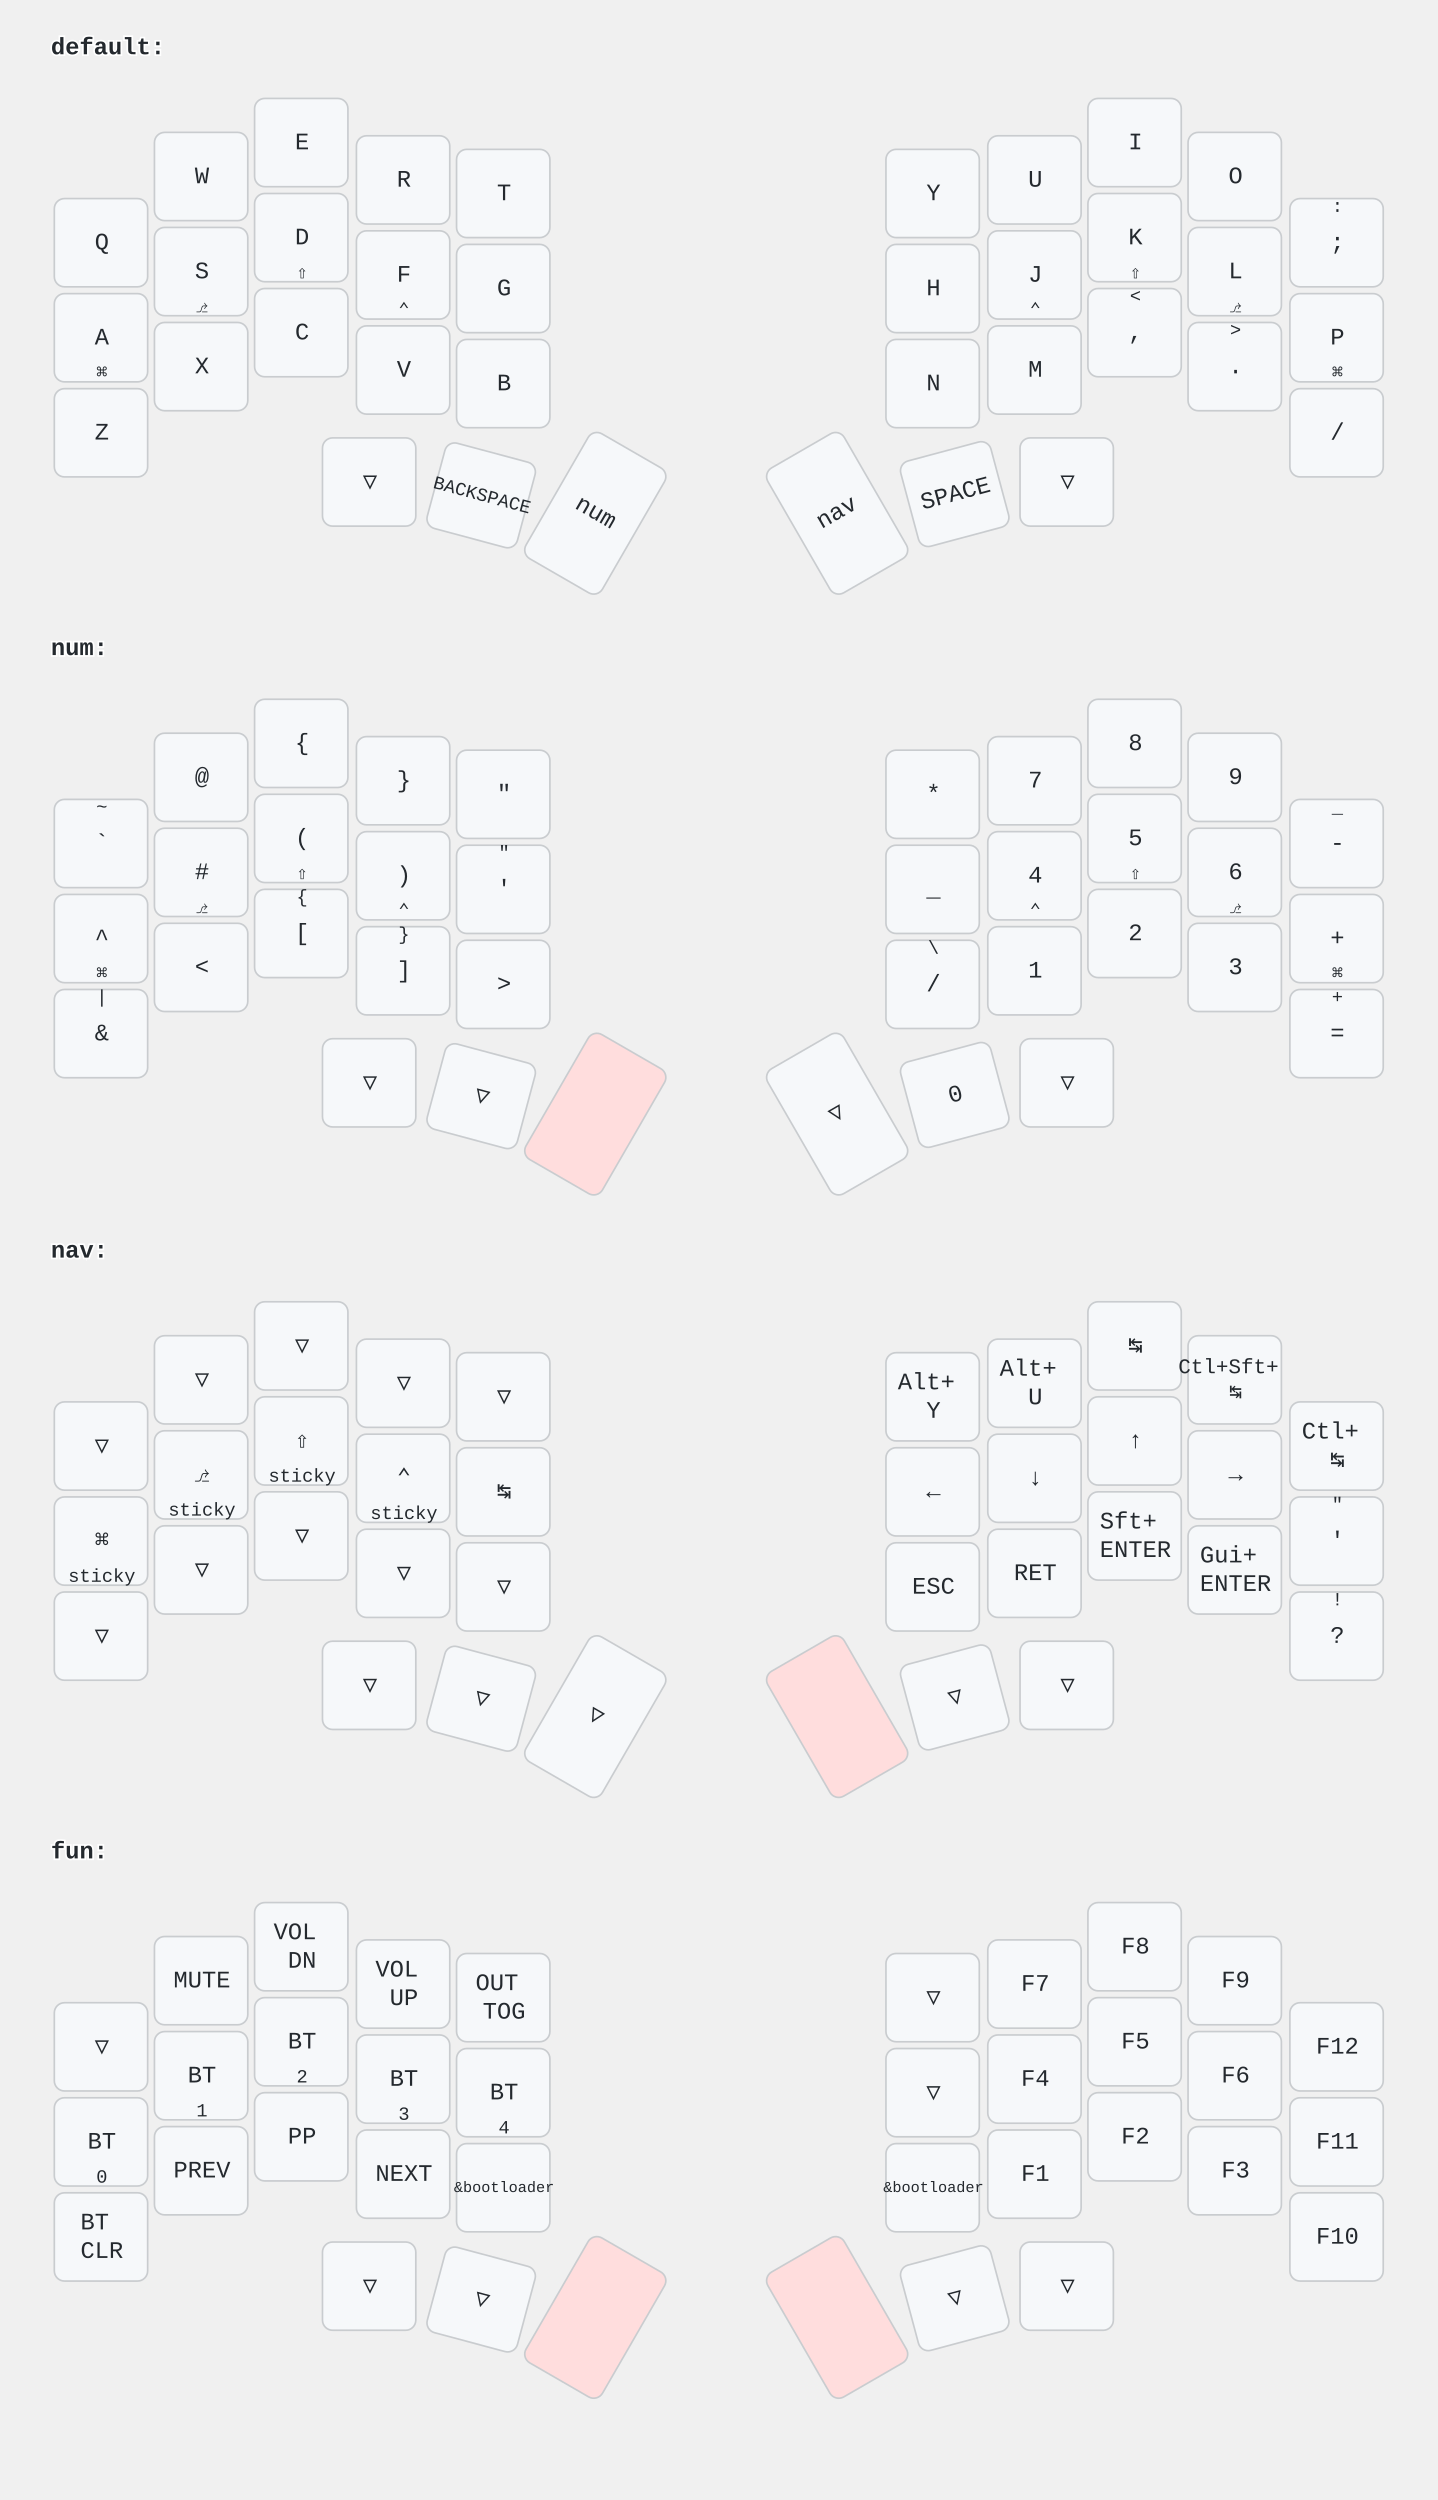
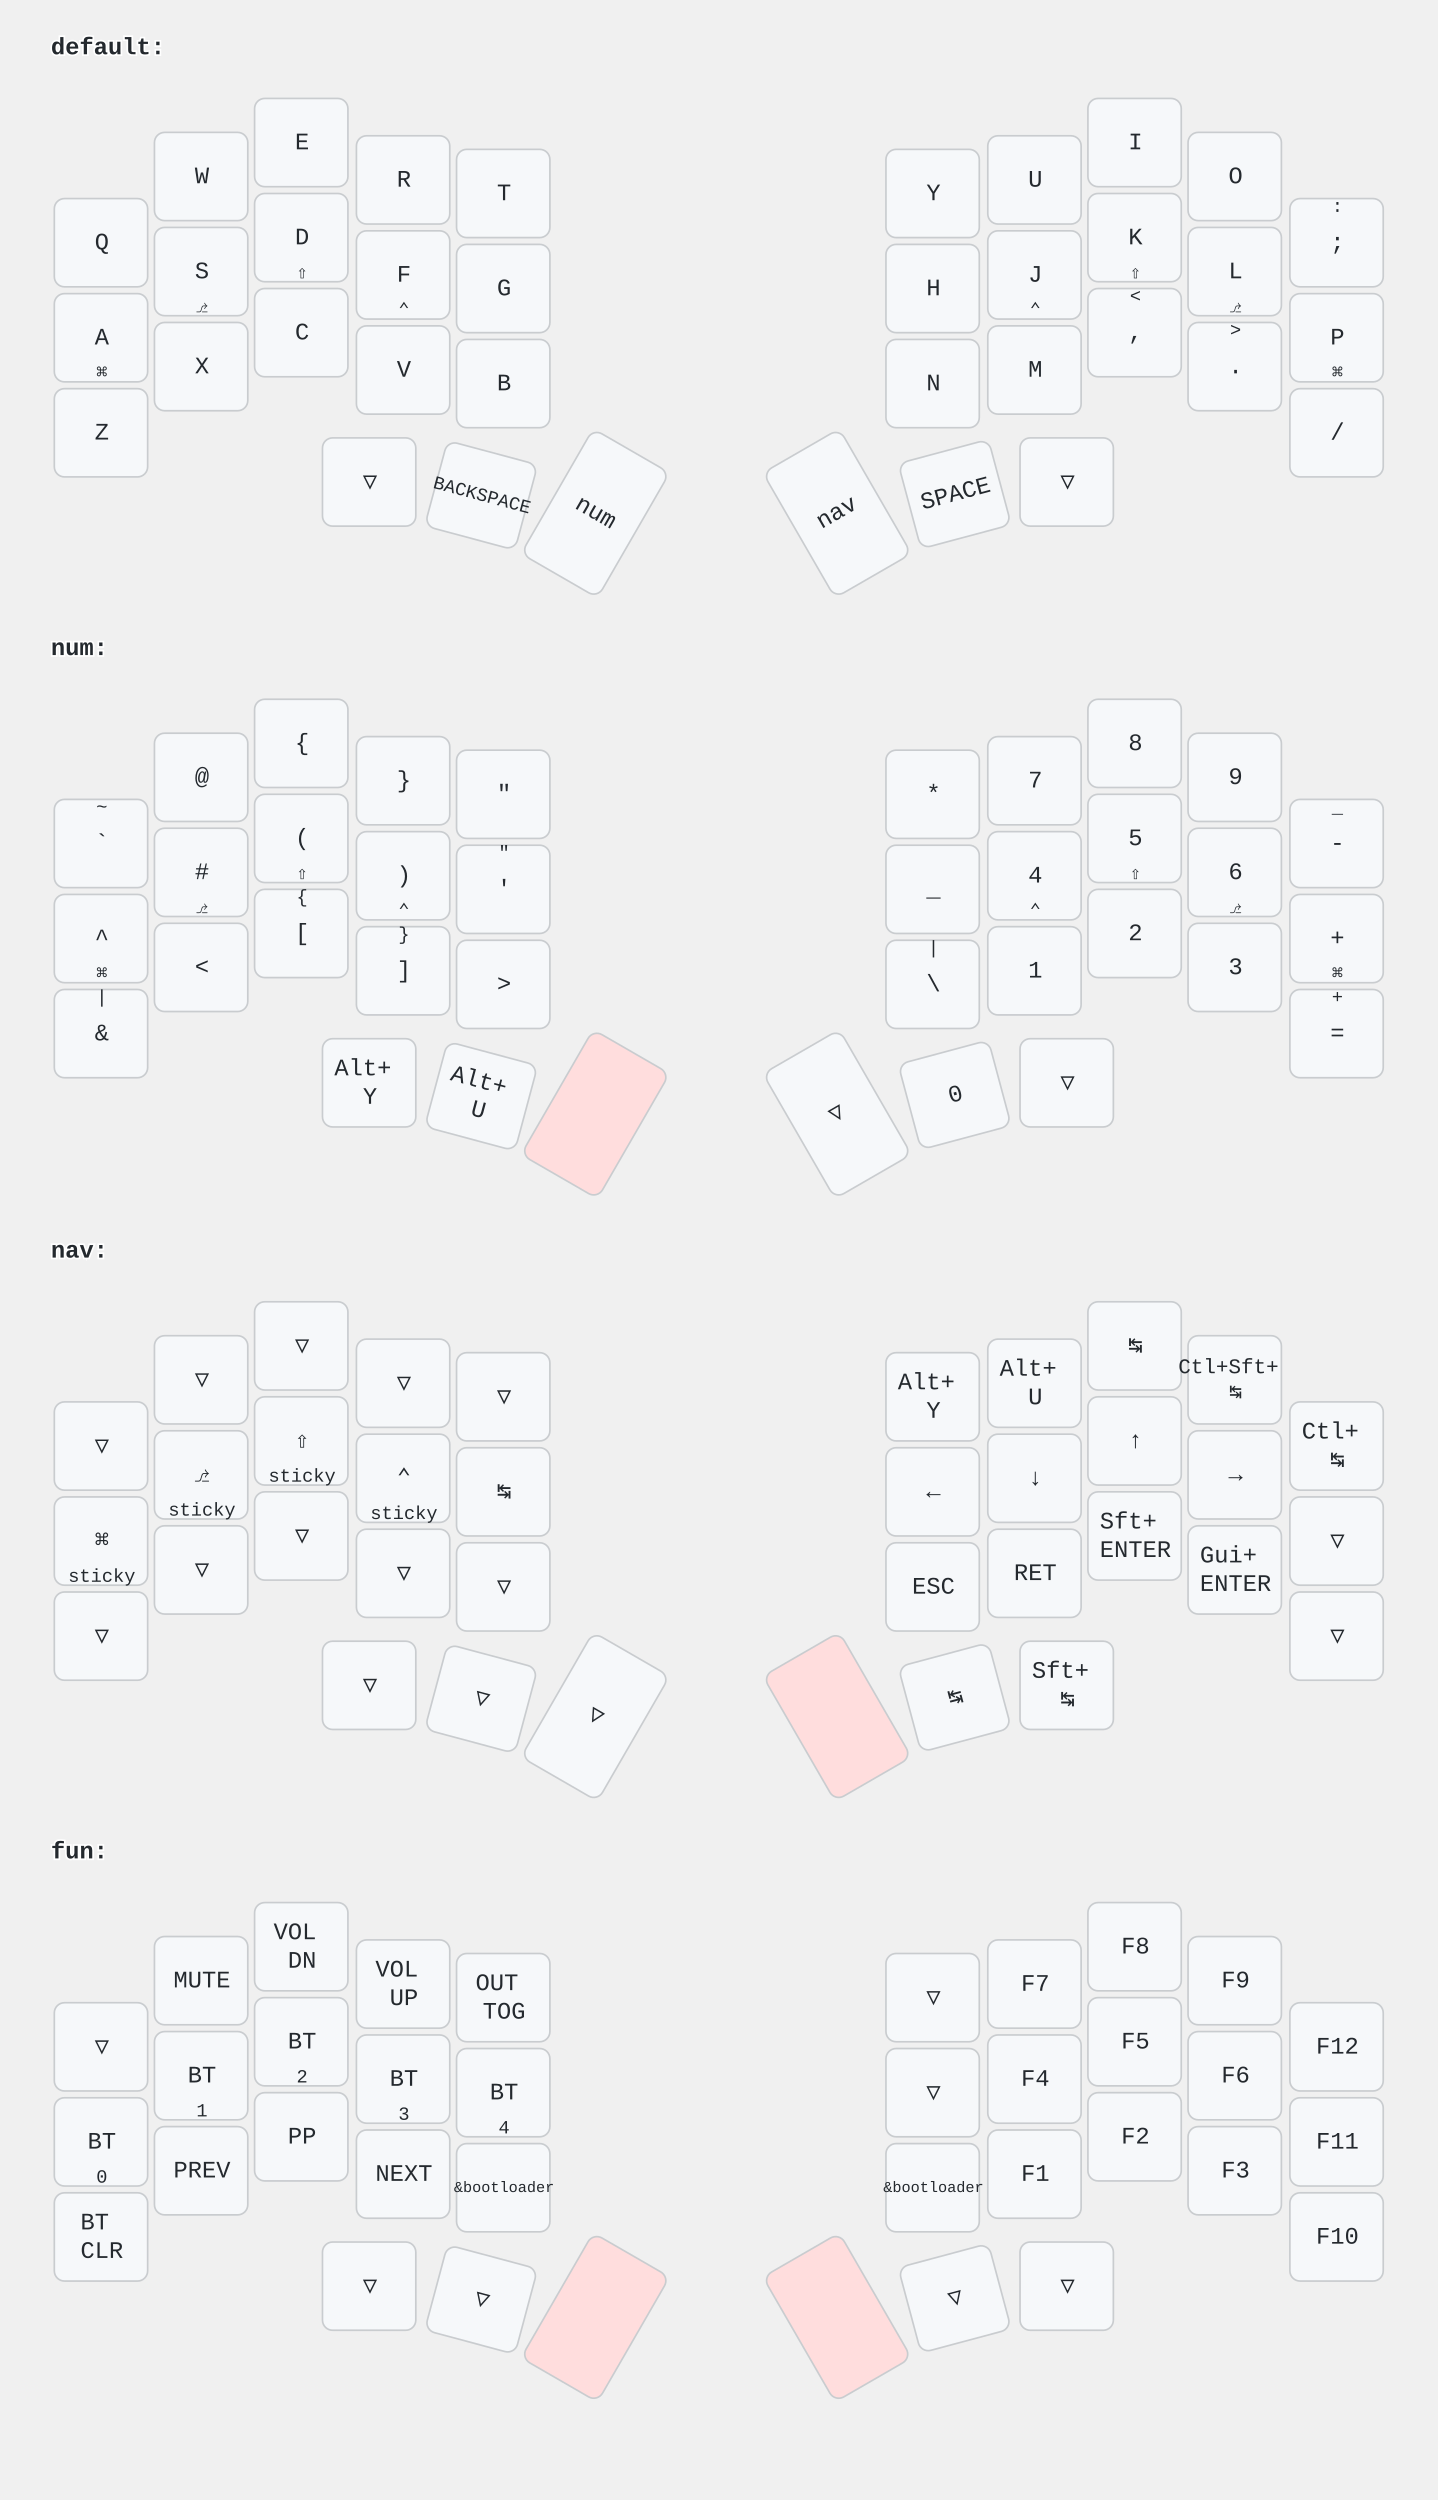
<svg xmlns="http://www.w3.org/2000/svg" width="847" height="1473" viewBox="0 0 847 1473" class="keymap">
  <style>/* font and background color specifications */
svg {
    font-family: SFMono-Regular,Consolas,Liberation Mono,Menlo,monospace;
    font-size: 14px;
    font-kerning: normal;
    text-rendering: optimizeLegibility;
    fill: #24292e;
}

/* default key styling */
rect {
    fill: #f6f8fa;
    stroke: #c9cccf;
    stroke-width: 1;
}

/* color accent for combo boxes */
rect.combo {
    fill: #cdf;
}

/* color accent for held keys */
rect.held, rect.combo.held {
    fill: #fdd;
}

/* color accent for ghost (optional) keys */
rect.ghost, rect.combo.ghost {
    fill: #ddd;
}

text {
    text-anchor: middle;
    dominant-baseline: middle;
}

/* styling for layer labels */
text.label {
    font-weight: bold;
    text-anchor: start;
    stroke: white;
    stroke-width: 2;
    paint-order: stroke;
}

/* styling for combo tap, and key hold/shifted label text */
text.combo, text.hold, text.shifted {
    font-size: 11px;
}

text.hold {
    text-anchor: middle;
    dominant-baseline: auto;
}

text.shifted {
    text-anchor: middle;
    dominant-baseline: hanging;
}

/* styling for hold/shifted label text in combo box */
text.combo.hold, text.combo.shifted {
    font-size: 8px;
}

/* styling for combo dendrons */
path {
    stroke-width: 1;
    stroke: gray;
    fill: none;
}
</style>
  <g transform="translate(30, 0)" class="layer-default">
    <text x="0" y="28" class="label">default:</text>
    <g transform="translate(0, 56)">
      <g transform="translate(30, 87)" class="key keypos-0">
        <rect rx="6" ry="6" x="-28" y="-26" width="55" height="52" class="key" />
        <text x="0" y="0" class="key tap">Q</text>
      </g>
      <g transform="translate(89, 48)" class="key keypos-1">
        <rect rx="6" ry="6" x="-28" y="-26" width="55" height="52" class="key" />
        <text x="0" y="0" class="key tap">W</text>
      </g>
      <g transform="translate(148, 28)" class="key keypos-2">
        <rect rx="6" ry="6" x="-28" y="-26" width="55" height="52" class="key" />
        <text x="0" y="0" class="key tap">E</text>
      </g>
      <g transform="translate(208, 50)" class="key keypos-3">
        <rect rx="6" ry="6" x="-28" y="-26" width="55" height="52" class="key" />
        <text x="0" y="0" class="key tap">R</text>
      </g>
      <g transform="translate(267, 58)" class="key keypos-4">
        <rect rx="6" ry="6" x="-28" y="-26" width="55" height="52" class="key" />
        <text x="0" y="0" class="key tap">T</text>
      </g>
      <g transform="translate(520, 58)" class="key keypos-5">
        <rect rx="6" ry="6" x="-28" y="-26" width="55" height="52" class="key" />
        <text x="0" y="0" class="key tap">Y</text>
      </g>
      <g transform="translate(580, 50)" class="key keypos-6">
        <rect rx="6" ry="6" x="-28" y="-26" width="55" height="52" class="key" />
        <text x="0" y="0" class="key tap">U</text>
      </g>
      <g transform="translate(639, 28)" class="key keypos-7">
        <rect rx="6" ry="6" x="-28" y="-26" width="55" height="52" class="key" />
        <text x="0" y="0" class="key tap">I</text>
      </g>
      <g transform="translate(698, 48)" class="key keypos-8">
        <rect rx="6" ry="6" x="-28" y="-26" width="55" height="52" class="key" />
        <text x="0" y="0" class="key tap">O</text>
      </g>
      <g transform="translate(758, 87)" class="key keypos-9">
        <rect rx="6" ry="6" x="-28" y="-26" width="55" height="52" class="key" />
        <text x="0" y="0" class="key tap">;</text>
        <text x="0" y="-24" class="key shifted">:</text>
      </g>
      <g transform="translate(30, 143)" class="key keypos-10">
        <rect rx="6" ry="6" x="-28" y="-26" width="55" height="52" class="key" />
        <text x="0" y="0" class="key tap">A</text>
        <text x="0" y="24" class="key hold">⌘</text>
      </g>
      <g transform="translate(89, 104)" class="key keypos-11">
        <rect rx="6" ry="6" x="-28" y="-26" width="55" height="52" class="key" />
        <text x="0" y="0" class="key tap">S</text>
        <text x="0" y="24" class="key hold">⎇</text>
      </g>
      <g transform="translate(148, 84)" class="key keypos-12">
        <rect rx="6" ry="6" x="-28" y="-26" width="55" height="52" class="key" />
        <text x="0" y="0" class="key tap">D</text>
        <text x="0" y="24" class="key hold">⇧</text>
      </g>
      <g transform="translate(208, 106)" class="key keypos-13">
        <rect rx="6" ry="6" x="-28" y="-26" width="55" height="52" class="key" />
        <text x="0" y="0" class="key tap">F</text>
        <text x="0" y="24" class="key hold">⌃</text>
      </g>
      <g transform="translate(267, 114)" class="key keypos-14">
        <rect rx="6" ry="6" x="-28" y="-26" width="55" height="52" class="key" />
        <text x="0" y="0" class="key tap">G</text>
      </g>
      <g transform="translate(520, 114)" class="key keypos-15">
        <rect rx="6" ry="6" x="-28" y="-26" width="55" height="52" class="key" />
        <text x="0" y="0" class="key tap">H</text>
      </g>
      <g transform="translate(580, 106)" class="key keypos-16">
        <rect rx="6" ry="6" x="-28" y="-26" width="55" height="52" class="key" />
        <text x="0" y="0" class="key tap">J</text>
        <text x="0" y="24" class="key hold">⌃</text>
      </g>
      <g transform="translate(639, 84)" class="key keypos-17">
        <rect rx="6" ry="6" x="-28" y="-26" width="55" height="52" class="key" />
        <text x="0" y="0" class="key tap">K</text>
        <text x="0" y="24" class="key hold">⇧</text>
      </g>
      <g transform="translate(698, 104)" class="key keypos-18">
        <rect rx="6" ry="6" x="-28" y="-26" width="55" height="52" class="key" />
        <text x="0" y="0" class="key tap">L</text>
        <text x="0" y="24" class="key hold">⎇</text>
      </g>
      <g transform="translate(758, 143)" class="key keypos-19">
        <rect rx="6" ry="6" x="-28" y="-26" width="55" height="52" class="key" />
        <text x="0" y="0" class="key tap">P</text>
        <text x="0" y="24" class="key hold">⌘</text>
      </g>
      <g transform="translate(30, 199)" class="key keypos-20">
        <rect rx="6" ry="6" x="-28" y="-26" width="55" height="52" class="key" />
        <text x="0" y="0" class="key tap">Z</text>
      </g>
      <g transform="translate(89, 160)" class="key keypos-21">
        <rect rx="6" ry="6" x="-28" y="-26" width="55" height="52" class="key" />
        <text x="0" y="0" class="key tap">X</text>
      </g>
      <g transform="translate(148, 140)" class="key keypos-22">
        <rect rx="6" ry="6" x="-28" y="-26" width="55" height="52" class="key" />
        <text x="0" y="0" class="key tap">C</text>
      </g>
      <g transform="translate(208, 162)" class="key keypos-23">
        <rect rx="6" ry="6" x="-28" y="-26" width="55" height="52" class="key" />
        <text x="0" y="0" class="key tap">V</text>
      </g>
      <g transform="translate(267, 170)" class="key keypos-24">
        <rect rx="6" ry="6" x="-28" y="-26" width="55" height="52" class="key" />
        <text x="0" y="0" class="key tap">B</text>
      </g>
      <g transform="translate(520, 170)" class="key keypos-25">
        <rect rx="6" ry="6" x="-28" y="-26" width="55" height="52" class="key" />
        <text x="0" y="0" class="key tap">N</text>
      </g>
      <g transform="translate(580, 162)" class="key keypos-26">
        <rect rx="6" ry="6" x="-28" y="-26" width="55" height="52" class="key" />
        <text x="0" y="0" class="key tap">M</text>
      </g>
      <g transform="translate(639, 140)" class="key keypos-27">
        <rect rx="6" ry="6" x="-28" y="-26" width="55" height="52" class="key" />
        <text x="0" y="0" class="key tap">,</text>
        <text x="0" y="-24" class="key shifted">&lt;</text>
      </g>
      <g transform="translate(698, 160)" class="key keypos-28">
        <rect rx="6" ry="6" x="-28" y="-26" width="55" height="52" class="key" />
        <text x="0" y="0" class="key tap">.</text>
        <text x="0" y="-24" class="key shifted">&gt;</text>
      </g>
      <g transform="translate(758, 199)" class="key keypos-29">
        <rect rx="6" ry="6" x="-28" y="-26" width="55" height="52" class="key" />
        <text x="0" y="0" class="key tap">/</text>
      </g>
      <g transform="translate(188, 228)" class="key trans keypos-30">
        <rect rx="6" ry="6" x="-28" y="-26" width="55" height="52" class="key trans" />
        <text x="0" y="0" class="key trans tap">▽</text>
      </g>
      <g transform="translate(254, 236) rotate(15.0)" class="key keypos-31">
        <rect rx="6" ry="6" x="-28" y="-26" width="55" height="52" class="key" />
        <text x="0" y="0" class="key tap">
          <tspan style="font-size: 78%">BACKSPACE</tspan>
        </text>
      </g>
      <g transform="translate(321, 246) rotate(30.0)" class="key keypos-32">
        <rect rx="6" ry="6" x="-26" y="-42" width="52" height="85" class="key" />
        <text x="0" y="0" class="key tap">num</text>
      </g>
      <g transform="translate(463, 246) rotate(-30.0)" class="key keypos-33">
        <rect rx="6" ry="6" x="-26" y="-42" width="52" height="85" class="key" />
        <text x="0" y="0" class="key tap">nav</text>
      </g>
      <g transform="translate(533, 235) rotate(-15.0)" class="key keypos-34">
        <rect rx="6" ry="6" x="-28" y="-26" width="55" height="52" class="key" />
        <text x="0" y="0" class="key tap">SPACE</text>
      </g>
      <g transform="translate(599, 228)" class="key trans keypos-35">
        <rect rx="6" ry="6" x="-28" y="-26" width="55" height="52" class="key trans" />
        <text x="0" y="0" class="key trans tap">▽</text>
      </g>
    </g>
  </g>
  <g transform="translate(30, 354)" class="layer-num">
    <text x="0" y="28" class="label">num:</text>
    <g transform="translate(0, 56)">
      <g transform="translate(30, 87)" class="key keypos-0">
        <rect rx="6" ry="6" x="-28" y="-26" width="55" height="52" class="key" />
        <text x="0" y="0" class="key tap">`</text>
        <text x="0" y="-24" class="key shifted">~</text>
      </g>
      <g transform="translate(89, 48)" class="key keypos-1">
        <rect rx="6" ry="6" x="-28" y="-26" width="55" height="52" class="key" />
        <text x="0" y="0" class="key tap">@</text>
      </g>
      <g transform="translate(148, 28)" class="key keypos-2">
        <rect rx="6" ry="6" x="-28" y="-26" width="55" height="52" class="key" />
        <text x="0" y="0" class="key tap">{</text>
      </g>
      <g transform="translate(208, 50)" class="key keypos-3">
        <rect rx="6" ry="6" x="-28" y="-26" width="55" height="52" class="key" />
        <text x="0" y="0" class="key tap">}</text>
      </g>
      <g transform="translate(267, 58)" class="key keypos-4">
        <rect rx="6" ry="6" x="-28" y="-26" width="55" height="52" class="key" />
        <text x="0" y="0" class="key tap">"</text>
      </g>
      <g transform="translate(520, 58)" class="key keypos-5">
        <rect rx="6" ry="6" x="-28" y="-26" width="55" height="52" class="key" />
        <text x="0" y="0" class="key tap">*</text>
      </g>
      <g transform="translate(580, 50)" class="key keypos-6">
        <rect rx="6" ry="6" x="-28" y="-26" width="55" height="52" class="key" />
        <text x="0" y="0" class="key tap">7</text>
      </g>
      <g transform="translate(639, 28)" class="key keypos-7">
        <rect rx="6" ry="6" x="-28" y="-26" width="55" height="52" class="key" />
        <text x="0" y="0" class="key tap">8</text>
      </g>
      <g transform="translate(698, 48)" class="key keypos-8">
        <rect rx="6" ry="6" x="-28" y="-26" width="55" height="52" class="key" />
        <text x="0" y="0" class="key tap">9</text>
      </g>
      <g transform="translate(758, 87)" class="key keypos-9">
        <rect rx="6" ry="6" x="-28" y="-26" width="55" height="52" class="key" />
        <text x="0" y="0" class="key tap">-</text>
        <text x="0" y="-24" class="key shifted">_</text>
      </g>
      <g transform="translate(30, 143)" class="key keypos-10">
        <rect rx="6" ry="6" x="-28" y="-26" width="55" height="52" class="key" />
        <text x="0" y="0" class="key tap">^</text>
        <text x="0" y="24" class="key hold">⌘</text>
      </g>
      <g transform="translate(89, 104)" class="key keypos-11">
        <rect rx="6" ry="6" x="-28" y="-26" width="55" height="52" class="key" />
        <text x="0" y="0" class="key tap">#</text>
        <text x="0" y="24" class="key hold">⎇</text>
      </g>
      <g transform="translate(148, 84)" class="key keypos-12">
        <rect rx="6" ry="6" x="-28" y="-26" width="55" height="52" class="key" />
        <text x="0" y="0" class="key tap">(</text>
        <text x="0" y="24" class="key hold">⇧</text>
      </g>
      <g transform="translate(208, 106)" class="key keypos-13">
        <rect rx="6" ry="6" x="-28" y="-26" width="55" height="52" class="key" />
        <text x="0" y="0" class="key tap">)</text>
        <text x="0" y="24" class="key hold">⌃</text>
      </g>
      <g transform="translate(267, 114)" class="key keypos-14">
        <rect rx="6" ry="6" x="-28" y="-26" width="55" height="52" class="key" />
        <text x="0" y="0" class="key tap">'</text>
        <text x="0" y="-24" class="key shifted">"</text>
      </g>
      <g transform="translate(520, 114)" class="key keypos-15">
        <rect rx="6" ry="6" x="-28" y="-26" width="55" height="52" class="key" />
        <text x="0" y="0" class="key tap">_</text>
      </g>
      <g transform="translate(580, 106)" class="key keypos-16">
        <rect rx="6" ry="6" x="-28" y="-26" width="55" height="52" class="key" />
        <text x="0" y="0" class="key tap">4</text>
        <text x="0" y="24" class="key hold">⌃</text>
      </g>
      <g transform="translate(639, 84)" class="key keypos-17">
        <rect rx="6" ry="6" x="-28" y="-26" width="55" height="52" class="key" />
        <text x="0" y="0" class="key tap">5</text>
        <text x="0" y="24" class="key hold">⇧</text>
      </g>
      <g transform="translate(698, 104)" class="key keypos-18">
        <rect rx="6" ry="6" x="-28" y="-26" width="55" height="52" class="key" />
        <text x="0" y="0" class="key tap">6</text>
        <text x="0" y="24" class="key hold">⎇</text>
      </g>
      <g transform="translate(758, 143)" class="key keypos-19">
        <rect rx="6" ry="6" x="-28" y="-26" width="55" height="52" class="key" />
        <text x="0" y="0" class="key tap">+</text>
        <text x="0" y="24" class="key hold">⌘</text>
      </g>
      <g transform="translate(30, 199)" class="key keypos-20">
        <rect rx="6" ry="6" x="-28" y="-26" width="55" height="52" class="key" />
        <text x="0" y="0" class="key tap">&amp;</text>
        <text x="0" y="-24" class="key shifted">|</text>
      </g>
      <g transform="translate(89, 160)" class="key keypos-21">
        <rect rx="6" ry="6" x="-28" y="-26" width="55" height="52" class="key" />
        <text x="0" y="0" class="key tap">&lt;</text>
      </g>
      <g transform="translate(148, 140)" class="key keypos-22">
        <rect rx="6" ry="6" x="-28" y="-26" width="55" height="52" class="key" />
        <text x="0" y="0" class="key tap">[</text>
        <text x="0" y="-24" class="key shifted">{</text>
      </g>
      <g transform="translate(208, 162)" class="key keypos-23">
        <rect rx="6" ry="6" x="-28" y="-26" width="55" height="52" class="key" />
        <text x="0" y="0" class="key tap">]</text>
        <text x="0" y="-24" class="key shifted">}</text>
      </g>
      <g transform="translate(267, 170)" class="key keypos-24">
        <rect rx="6" ry="6" x="-28" y="-26" width="55" height="52" class="key" />
        <text x="0" y="0" class="key tap">&gt;</text>
      </g>
      <g transform="translate(520, 170)" class="key keypos-25">
        <rect rx="6" ry="6" x="-28" y="-26" width="55" height="52" class="key" />
-         <text x="0" y="0" class="key tap">/</text>
-         <text x="0" y="-24" class="key shifted">\</text>
+         <text x="0" y="0" class="key tap">\</text>
+         <text x="0" y="-24" class="key shifted">|</text>
      </g>
      <g transform="translate(580, 162)" class="key keypos-26">
        <rect rx="6" ry="6" x="-28" y="-26" width="55" height="52" class="key" />
        <text x="0" y="0" class="key tap">1</text>
      </g>
      <g transform="translate(639, 140)" class="key keypos-27">
        <rect rx="6" ry="6" x="-28" y="-26" width="55" height="52" class="key" />
        <text x="0" y="0" class="key tap">2</text>
      </g>
      <g transform="translate(698, 160)" class="key keypos-28">
        <rect rx="6" ry="6" x="-28" y="-26" width="55" height="52" class="key" />
        <text x="0" y="0" class="key tap">3</text>
      </g>
      <g transform="translate(758, 199)" class="key keypos-29">
        <rect rx="6" ry="6" x="-28" y="-26" width="55" height="52" class="key" />
        <text x="0" y="0" class="key tap">=</text>
        <text x="0" y="-24" class="key shifted">+</text>
      </g>
-       <g transform="translate(188, 228)" class="key trans keypos-30">
-         <rect rx="6" ry="6" x="-28" y="-26" width="55" height="52" class="key trans" />
-         <text x="0" y="0" class="key trans tap">▽</text>
-       </g>
-       <g transform="translate(254, 236) rotate(15.0)" class="key trans keypos-31">
-         <rect rx="6" ry="6" x="-28" y="-26" width="55" height="52" class="key trans" />
-         <text x="0" y="0" class="key trans tap">▽</text>
+       <g transform="translate(188, 228)" class="key keypos-30">
+         <rect rx="6" ry="6" x="-28" y="-26" width="55" height="52" class="key" />
+         <text x="0" y="0" class="key tap">
+           <tspan x="0" dy="-0.6em">Alt+</tspan>
+           <tspan x="0" dy="1.2em">Y</tspan>
+         </text>
+       </g>
+       <g transform="translate(254, 236) rotate(15.0)" class="key keypos-31">
+         <rect rx="6" ry="6" x="-28" y="-26" width="55" height="52" class="key" />
+         <text x="0" y="0" class="key tap">
+           <tspan x="0" dy="-0.6em">Alt+</tspan>
+           <tspan x="0" dy="1.2em">U</tspan>
+         </text>
      </g>
      <g transform="translate(321, 246) rotate(30.0)" class="key held keypos-32">
        <rect rx="6" ry="6" x="-26" y="-42" width="52" height="85" class="key held" />
      </g>
      <g transform="translate(463, 246) rotate(-30.0)" class="key trans keypos-33">
        <rect rx="6" ry="6" x="-26" y="-42" width="52" height="85" class="key trans" />
        <text x="0" y="0" class="key trans tap">▽</text>
      </g>
      <g transform="translate(533, 235) rotate(-15.0)" class="key keypos-34">
        <rect rx="6" ry="6" x="-28" y="-26" width="55" height="52" class="key" />
        <text x="0" y="0" class="key tap">0</text>
      </g>
      <g transform="translate(599, 228)" class="key trans keypos-35">
        <rect rx="6" ry="6" x="-28" y="-26" width="55" height="52" class="key trans" />
        <text x="0" y="0" class="key trans tap">▽</text>
      </g>
    </g>
  </g>
  <g transform="translate(30, 709)" class="layer-nav">
    <text x="0" y="28" class="label">nav:</text>
    <g transform="translate(0, 56)">
      <g transform="translate(30, 87)" class="key trans keypos-0">
        <rect rx="6" ry="6" x="-28" y="-26" width="55" height="52" class="key trans" />
        <text x="0" y="0" class="key trans tap">▽</text>
      </g>
      <g transform="translate(89, 48)" class="key trans keypos-1">
        <rect rx="6" ry="6" x="-28" y="-26" width="55" height="52" class="key trans" />
        <text x="0" y="0" class="key trans tap">▽</text>
      </g>
      <g transform="translate(148, 28)" class="key trans keypos-2">
        <rect rx="6" ry="6" x="-28" y="-26" width="55" height="52" class="key trans" />
        <text x="0" y="0" class="key trans tap">▽</text>
      </g>
      <g transform="translate(208, 50)" class="key trans keypos-3">
        <rect rx="6" ry="6" x="-28" y="-26" width="55" height="52" class="key trans" />
        <text x="0" y="0" class="key trans tap">▽</text>
      </g>
      <g transform="translate(267, 58)" class="key trans keypos-4">
        <rect rx="6" ry="6" x="-28" y="-26" width="55" height="52" class="key trans" />
        <text x="0" y="0" class="key trans tap">▽</text>
      </g>
      <g transform="translate(520, 58)" class="key keypos-5">
        <rect rx="6" ry="6" x="-28" y="-26" width="55" height="52" class="key" />
        <text x="0" y="0" class="key tap">
          <tspan x="0" dy="-0.6em">Alt+</tspan>
          <tspan x="0" dy="1.2em">Y</tspan>
        </text>
      </g>
      <g transform="translate(580, 50)" class="key keypos-6">
        <rect rx="6" ry="6" x="-28" y="-26" width="55" height="52" class="key" />
        <text x="0" y="0" class="key tap">
          <tspan x="0" dy="-0.6em">Alt+</tspan>
          <tspan x="0" dy="1.2em">U</tspan>
        </text>
      </g>
      <g transform="translate(639, 28)" class="key keypos-7">
        <rect rx="6" ry="6" x="-28" y="-26" width="55" height="52" class="key" />
        <text x="0" y="0" class="key tap">↹</text>
      </g>
      <g transform="translate(698, 48)" class="key keypos-8">
        <rect rx="6" ry="6" x="-28" y="-26" width="55" height="52" class="key" />
        <text x="0" y="0" class="key tap">
          <tspan x="0" dy="-0.6em" style="font-size: 88%">Ctl+Sft+</tspan>
          <tspan x="0" dy="1.2em" style="font-size: 88%">↹</tspan>
        </text>
      </g>
      <g transform="translate(758, 87)" class="key keypos-9">
        <rect rx="6" ry="6" x="-28" y="-26" width="55" height="52" class="key" />
        <text x="0" y="0" class="key tap">
          <tspan x="0" dy="-0.6em">Ctl+</tspan>
          <tspan x="0" dy="1.2em">↹</tspan>
        </text>
      </g>
      <g transform="translate(30, 143)" class="key keypos-10">
        <rect rx="6" ry="6" x="-28" y="-26" width="55" height="52" class="key" />
        <text x="0" y="0" class="key tap">⌘</text>
        <text x="0" y="24" class="key hold">sticky</text>
      </g>
      <g transform="translate(89, 104)" class="key keypos-11">
        <rect rx="6" ry="6" x="-28" y="-26" width="55" height="52" class="key" />
        <text x="0" y="0" class="key tap">⎇</text>
        <text x="0" y="24" class="key hold">sticky</text>
      </g>
      <g transform="translate(148, 84)" class="key keypos-12">
        <rect rx="6" ry="6" x="-28" y="-26" width="55" height="52" class="key" />
        <text x="0" y="0" class="key tap">⇧</text>
        <text x="0" y="24" class="key hold">sticky</text>
      </g>
      <g transform="translate(208, 106)" class="key keypos-13">
        <rect rx="6" ry="6" x="-28" y="-26" width="55" height="52" class="key" />
        <text x="0" y="0" class="key tap">⌃</text>
        <text x="0" y="24" class="key hold">sticky</text>
      </g>
      <g transform="translate(267, 114)" class="key keypos-14">
        <rect rx="6" ry="6" x="-28" y="-26" width="55" height="52" class="key" />
        <text x="0" y="0" class="key tap">↹</text>
      </g>
      <g transform="translate(520, 114)" class="key keypos-15">
        <rect rx="6" ry="6" x="-28" y="-26" width="55" height="52" class="key" />
        <text x="0" y="0" class="key tap">←</text>
      </g>
      <g transform="translate(580, 106)" class="key keypos-16">
        <rect rx="6" ry="6" x="-28" y="-26" width="55" height="52" class="key" />
        <text x="0" y="0" class="key tap">↓</text>
      </g>
      <g transform="translate(639, 84)" class="key keypos-17">
        <rect rx="6" ry="6" x="-28" y="-26" width="55" height="52" class="key" />
        <text x="0" y="0" class="key tap">↑</text>
      </g>
      <g transform="translate(698, 104)" class="key keypos-18">
        <rect rx="6" ry="6" x="-28" y="-26" width="55" height="52" class="key" />
        <text x="0" y="0" class="key tap">→</text>
      </g>
-       <g transform="translate(758, 143)" class="key keypos-19">
-         <rect rx="6" ry="6" x="-28" y="-26" width="55" height="52" class="key" />
-         <text x="0" y="0" class="key tap">'</text>
-         <text x="0" y="-24" class="key shifted">"</text>
+       <g transform="translate(758, 143)" class="key trans keypos-19">
+         <rect rx="6" ry="6" x="-28" y="-26" width="55" height="52" class="key trans" />
+         <text x="0" y="0" class="key trans tap">▽</text>
      </g>
      <g transform="translate(30, 199)" class="key trans keypos-20">
        <rect rx="6" ry="6" x="-28" y="-26" width="55" height="52" class="key trans" />
        <text x="0" y="0" class="key trans tap">▽</text>
      </g>
      <g transform="translate(89, 160)" class="key trans keypos-21">
        <rect rx="6" ry="6" x="-28" y="-26" width="55" height="52" class="key trans" />
        <text x="0" y="0" class="key trans tap">▽</text>
      </g>
      <g transform="translate(148, 140)" class="key trans keypos-22">
        <rect rx="6" ry="6" x="-28" y="-26" width="55" height="52" class="key trans" />
        <text x="0" y="0" class="key trans tap">▽</text>
      </g>
      <g transform="translate(208, 162)" class="key trans keypos-23">
        <rect rx="6" ry="6" x="-28" y="-26" width="55" height="52" class="key trans" />
        <text x="0" y="0" class="key trans tap">▽</text>
      </g>
      <g transform="translate(267, 170)" class="key trans keypos-24">
        <rect rx="6" ry="6" x="-28" y="-26" width="55" height="52" class="key trans" />
        <text x="0" y="0" class="key trans tap">▽</text>
      </g>
      <g transform="translate(520, 170)" class="key keypos-25">
        <rect rx="6" ry="6" x="-28" y="-26" width="55" height="52" class="key" />
        <text x="0" y="0" class="key tap">ESC</text>
      </g>
      <g transform="translate(580, 162)" class="key keypos-26">
        <rect rx="6" ry="6" x="-28" y="-26" width="55" height="52" class="key" />
        <text x="0" y="0" class="key tap">RET</text>
      </g>
      <g transform="translate(639, 140)" class="key keypos-27">
        <rect rx="6" ry="6" x="-28" y="-26" width="55" height="52" class="key" />
        <text x="0" y="0" class="key tap">
          <tspan x="0" dy="-0.6em">Sft+</tspan>
          <tspan x="0" dy="1.2em">ENTER</tspan>
        </text>
      </g>
      <g transform="translate(698, 160)" class="key keypos-28">
        <rect rx="6" ry="6" x="-28" y="-26" width="55" height="52" class="key" />
        <text x="0" y="0" class="key tap">
          <tspan x="0" dy="-0.6em">Gui+</tspan>
          <tspan x="0" dy="1.2em">ENTER</tspan>
        </text>
      </g>
-       <g transform="translate(758, 199)" class="key keypos-29">
-         <rect rx="6" ry="6" x="-28" y="-26" width="55" height="52" class="key" />
-         <text x="0" y="0" class="key tap">?</text>
-         <text x="0" y="-24" class="key shifted">!</text>
+       <g transform="translate(758, 199)" class="key trans keypos-29">
+         <rect rx="6" ry="6" x="-28" y="-26" width="55" height="52" class="key trans" />
+         <text x="0" y="0" class="key trans tap">▽</text>
      </g>
      <g transform="translate(188, 228)" class="key trans keypos-30">
        <rect rx="6" ry="6" x="-28" y="-26" width="55" height="52" class="key trans" />
        <text x="0" y="0" class="key trans tap">▽</text>
      </g>
      <g transform="translate(254, 236) rotate(15.0)" class="key trans keypos-31">
        <rect rx="6" ry="6" x="-28" y="-26" width="55" height="52" class="key trans" />
        <text x="0" y="0" class="key trans tap">▽</text>
      </g>
      <g transform="translate(321, 246) rotate(30.0)" class="key trans keypos-32">
        <rect rx="6" ry="6" x="-26" y="-42" width="52" height="85" class="key trans" />
        <text x="0" y="0" class="key trans tap">▽</text>
      </g>
      <g transform="translate(463, 246) rotate(-30.0)" class="key held keypos-33">
        <rect rx="6" ry="6" x="-26" y="-42" width="52" height="85" class="key held" />
      </g>
-       <g transform="translate(533, 235) rotate(-15.0)" class="key trans keypos-34">
-         <rect rx="6" ry="6" x="-28" y="-26" width="55" height="52" class="key trans" />
-         <text x="0" y="0" class="key trans tap">▽</text>
-       </g>
-       <g transform="translate(599, 228)" class="key trans keypos-35">
-         <rect rx="6" ry="6" x="-28" y="-26" width="55" height="52" class="key trans" />
-         <text x="0" y="0" class="key trans tap">▽</text>
+       <g transform="translate(533, 235) rotate(-15.0)" class="key keypos-34">
+         <rect rx="6" ry="6" x="-28" y="-26" width="55" height="52" class="key" />
+         <text x="0" y="0" class="key tap">↹</text>
+       </g>
+       <g transform="translate(599, 228)" class="key keypos-35">
+         <rect rx="6" ry="6" x="-28" y="-26" width="55" height="52" class="key" />
+         <text x="0" y="0" class="key tap">
+           <tspan x="0" dy="-0.6em">Sft+</tspan>
+           <tspan x="0" dy="1.2em">↹</tspan>
+         </text>
      </g>
    </g>
  </g>
  <g transform="translate(30, 1063)" class="layer-fun">
    <text x="0" y="28" class="label">fun:</text>
    <g transform="translate(0, 56)">
      <g transform="translate(30, 87)" class="key trans keypos-0">
        <rect rx="6" ry="6" x="-28" y="-26" width="55" height="52" class="key trans" />
        <text x="0" y="0" class="key trans tap">▽</text>
      </g>
      <g transform="translate(89, 48)" class="key keypos-1">
        <rect rx="6" ry="6" x="-28" y="-26" width="55" height="52" class="key" />
        <text x="0" y="0" class="key tap">MUTE</text>
      </g>
      <g transform="translate(148, 28)" class="key keypos-2">
        <rect rx="6" ry="6" x="-28" y="-26" width="55" height="52" class="key" />
        <text x="0" y="0" class="key tap">
          <tspan x="0" dy="-0.6em">VOL</tspan>
          <tspan x="0" dy="1.2em">DN</tspan>
        </text>
      </g>
      <g transform="translate(208, 50)" class="key keypos-3">
        <rect rx="6" ry="6" x="-28" y="-26" width="55" height="52" class="key" />
        <text x="0" y="0" class="key tap">
          <tspan x="0" dy="-0.6em">VOL</tspan>
          <tspan x="0" dy="1.2em">UP</tspan>
        </text>
      </g>
      <g transform="translate(267, 58)" class="key keypos-4">
        <rect rx="6" ry="6" x="-28" y="-26" width="55" height="52" class="key" />
        <text x="0" y="0" class="key tap">
          <tspan x="0" dy="-0.6em">OUT</tspan>
          <tspan x="0" dy="1.2em">TOG</tspan>
        </text>
      </g>
      <g transform="translate(520, 58)" class="key trans keypos-5">
        <rect rx="6" ry="6" x="-28" y="-26" width="55" height="52" class="key trans" />
        <text x="0" y="0" class="key trans tap">▽</text>
      </g>
      <g transform="translate(580, 50)" class="key keypos-6">
        <rect rx="6" ry="6" x="-28" y="-26" width="55" height="52" class="key" />
        <text x="0" y="0" class="key tap">F7</text>
      </g>
      <g transform="translate(639, 28)" class="key keypos-7">
        <rect rx="6" ry="6" x="-28" y="-26" width="55" height="52" class="key" />
        <text x="0" y="0" class="key tap">F8</text>
      </g>
      <g transform="translate(698, 48)" class="key keypos-8">
        <rect rx="6" ry="6" x="-28" y="-26" width="55" height="52" class="key" />
        <text x="0" y="0" class="key tap">F9</text>
      </g>
      <g transform="translate(758, 87)" class="key keypos-9">
        <rect rx="6" ry="6" x="-28" y="-26" width="55" height="52" class="key" />
        <text x="0" y="0" class="key tap">F12</text>
      </g>
      <g transform="translate(30, 143)" class="key keypos-10">
        <rect rx="6" ry="6" x="-28" y="-26" width="55" height="52" class="key" />
        <text x="0" y="0" class="key tap">BT</text>
        <text x="0" y="24" class="key hold">0</text>
      </g>
      <g transform="translate(89, 104)" class="key keypos-11">
        <rect rx="6" ry="6" x="-28" y="-26" width="55" height="52" class="key" />
        <text x="0" y="0" class="key tap">BT</text>
        <text x="0" y="24" class="key hold">1</text>
      </g>
      <g transform="translate(148, 84)" class="key keypos-12">
        <rect rx="6" ry="6" x="-28" y="-26" width="55" height="52" class="key" />
        <text x="0" y="0" class="key tap">BT</text>
        <text x="0" y="24" class="key hold">2</text>
      </g>
      <g transform="translate(208, 106)" class="key keypos-13">
        <rect rx="6" ry="6" x="-28" y="-26" width="55" height="52" class="key" />
        <text x="0" y="0" class="key tap">BT</text>
        <text x="0" y="24" class="key hold">3</text>
      </g>
      <g transform="translate(267, 114)" class="key keypos-14">
        <rect rx="6" ry="6" x="-28" y="-26" width="55" height="52" class="key" />
        <text x="0" y="0" class="key tap">BT</text>
        <text x="0" y="24" class="key hold">4</text>
      </g>
      <g transform="translate(520, 114)" class="key trans keypos-15">
        <rect rx="6" ry="6" x="-28" y="-26" width="55" height="52" class="key trans" />
        <text x="0" y="0" class="key trans tap">▽</text>
      </g>
      <g transform="translate(580, 106)" class="key keypos-16">
        <rect rx="6" ry="6" x="-28" y="-26" width="55" height="52" class="key" />
        <text x="0" y="0" class="key tap">F4</text>
      </g>
      <g transform="translate(639, 84)" class="key keypos-17">
        <rect rx="6" ry="6" x="-28" y="-26" width="55" height="52" class="key" />
        <text x="0" y="0" class="key tap">F5</text>
      </g>
      <g transform="translate(698, 104)" class="key keypos-18">
        <rect rx="6" ry="6" x="-28" y="-26" width="55" height="52" class="key" />
        <text x="0" y="0" class="key tap">F6</text>
      </g>
      <g transform="translate(758, 143)" class="key keypos-19">
        <rect rx="6" ry="6" x="-28" y="-26" width="55" height="52" class="key" />
        <text x="0" y="0" class="key tap">F11</text>
      </g>
      <g transform="translate(30, 199)" class="key keypos-20">
        <rect rx="6" ry="6" x="-28" y="-26" width="55" height="52" class="key" />
        <text x="0" y="0" class="key tap">
          <tspan x="0" dy="-0.6em">BT</tspan>
          <tspan x="0" dy="1.2em">CLR</tspan>
        </text>
      </g>
      <g transform="translate(89, 160)" class="key keypos-21">
        <rect rx="6" ry="6" x="-28" y="-26" width="55" height="52" class="key" />
        <text x="0" y="0" class="key tap">PREV</text>
      </g>
      <g transform="translate(148, 140)" class="key keypos-22">
        <rect rx="6" ry="6" x="-28" y="-26" width="55" height="52" class="key" />
        <text x="0" y="0" class="key tap">PP</text>
      </g>
      <g transform="translate(208, 162)" class="key keypos-23">
        <rect rx="6" ry="6" x="-28" y="-26" width="55" height="52" class="key" />
        <text x="0" y="0" class="key tap">NEXT</text>
      </g>
      <g transform="translate(267, 170)" class="key keypos-24">
        <rect rx="6" ry="6" x="-28" y="-26" width="55" height="52" class="key" />
        <text x="0" y="0" class="key tap">
          <tspan style="font-size: 64%">&amp;bootloader</tspan>
        </text>
      </g>
      <g transform="translate(520, 170)" class="key keypos-25">
        <rect rx="6" ry="6" x="-28" y="-26" width="55" height="52" class="key" />
        <text x="0" y="0" class="key tap">
          <tspan style="font-size: 64%">&amp;bootloader</tspan>
        </text>
      </g>
      <g transform="translate(580, 162)" class="key keypos-26">
        <rect rx="6" ry="6" x="-28" y="-26" width="55" height="52" class="key" />
        <text x="0" y="0" class="key tap">F1</text>
      </g>
      <g transform="translate(639, 140)" class="key keypos-27">
        <rect rx="6" ry="6" x="-28" y="-26" width="55" height="52" class="key" />
        <text x="0" y="0" class="key tap">F2</text>
      </g>
      <g transform="translate(698, 160)" class="key keypos-28">
        <rect rx="6" ry="6" x="-28" y="-26" width="55" height="52" class="key" />
        <text x="0" y="0" class="key tap">F3</text>
      </g>
      <g transform="translate(758, 199)" class="key keypos-29">
        <rect rx="6" ry="6" x="-28" y="-26" width="55" height="52" class="key" />
        <text x="0" y="0" class="key tap">F10</text>
      </g>
      <g transform="translate(188, 228)" class="key trans keypos-30">
        <rect rx="6" ry="6" x="-28" y="-26" width="55" height="52" class="key trans" />
        <text x="0" y="0" class="key trans tap">▽</text>
      </g>
      <g transform="translate(254, 236) rotate(15.0)" class="key trans keypos-31">
        <rect rx="6" ry="6" x="-28" y="-26" width="55" height="52" class="key trans" />
        <text x="0" y="0" class="key trans tap">▽</text>
      </g>
      <g transform="translate(321, 246) rotate(30.0)" class="key held keypos-32">
        <rect rx="6" ry="6" x="-26" y="-42" width="52" height="85" class="key held" />
      </g>
      <g transform="translate(463, 246) rotate(-30.0)" class="key held keypos-33">
        <rect rx="6" ry="6" x="-26" y="-42" width="52" height="85" class="key held" />
      </g>
      <g transform="translate(533, 235) rotate(-15.0)" class="key trans keypos-34">
        <rect rx="6" ry="6" x="-28" y="-26" width="55" height="52" class="key trans" />
        <text x="0" y="0" class="key trans tap">▽</text>
      </g>
      <g transform="translate(599, 228)" class="key trans keypos-35">
        <rect rx="6" ry="6" x="-28" y="-26" width="55" height="52" class="key trans" />
        <text x="0" y="0" class="key trans tap">▽</text>
      </g>
    </g>
  </g>
</svg>
